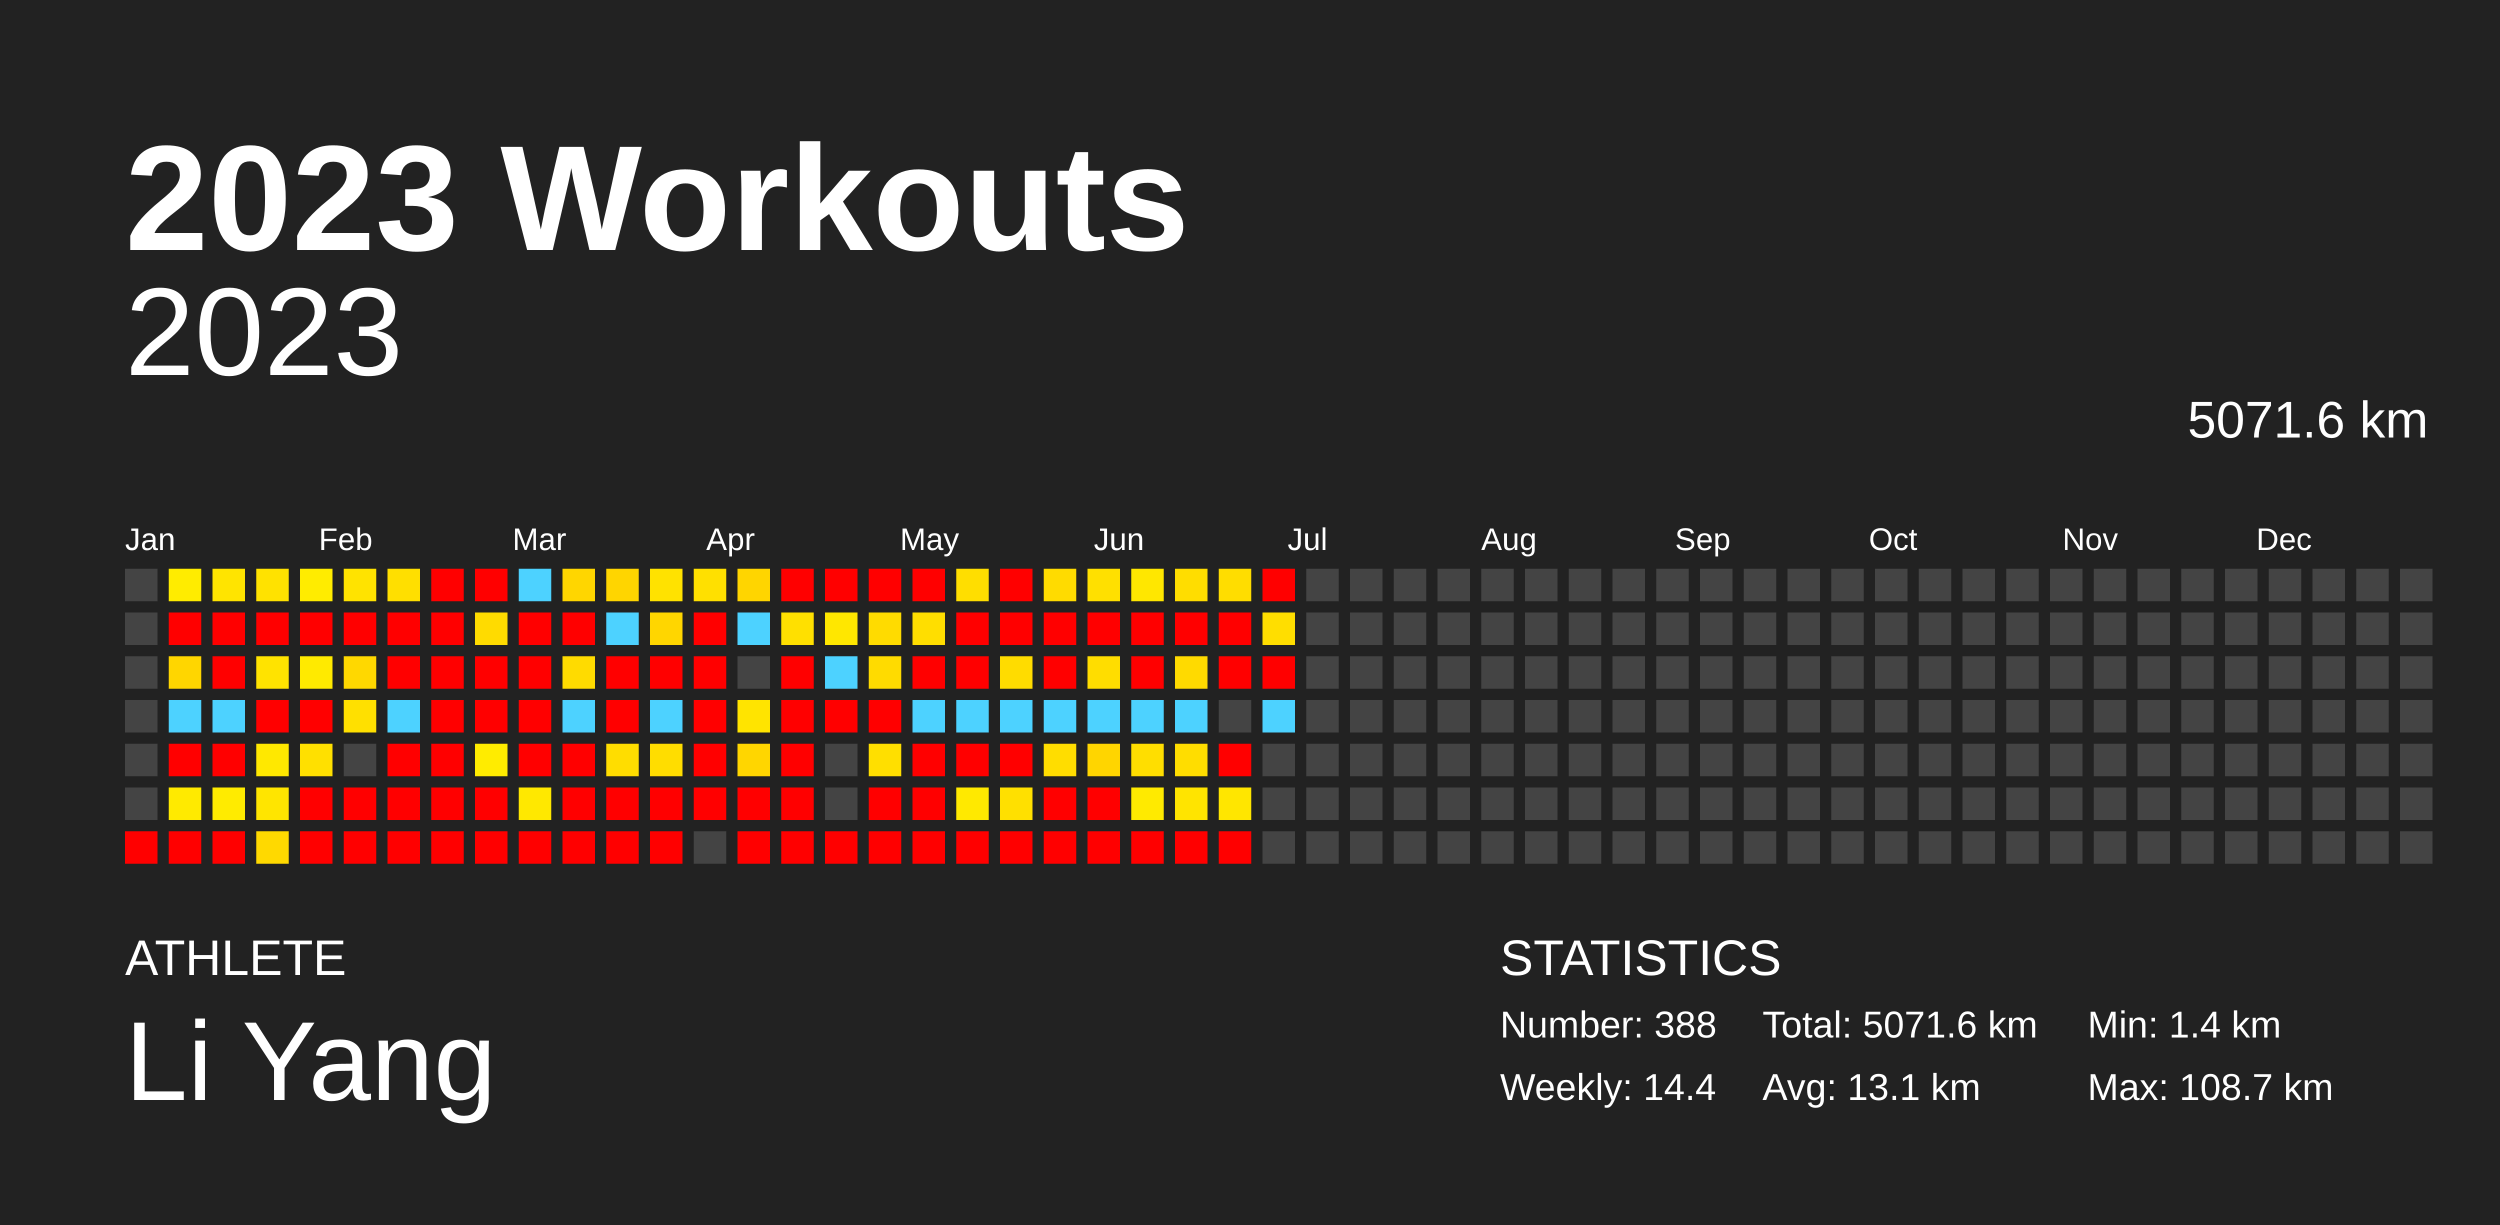
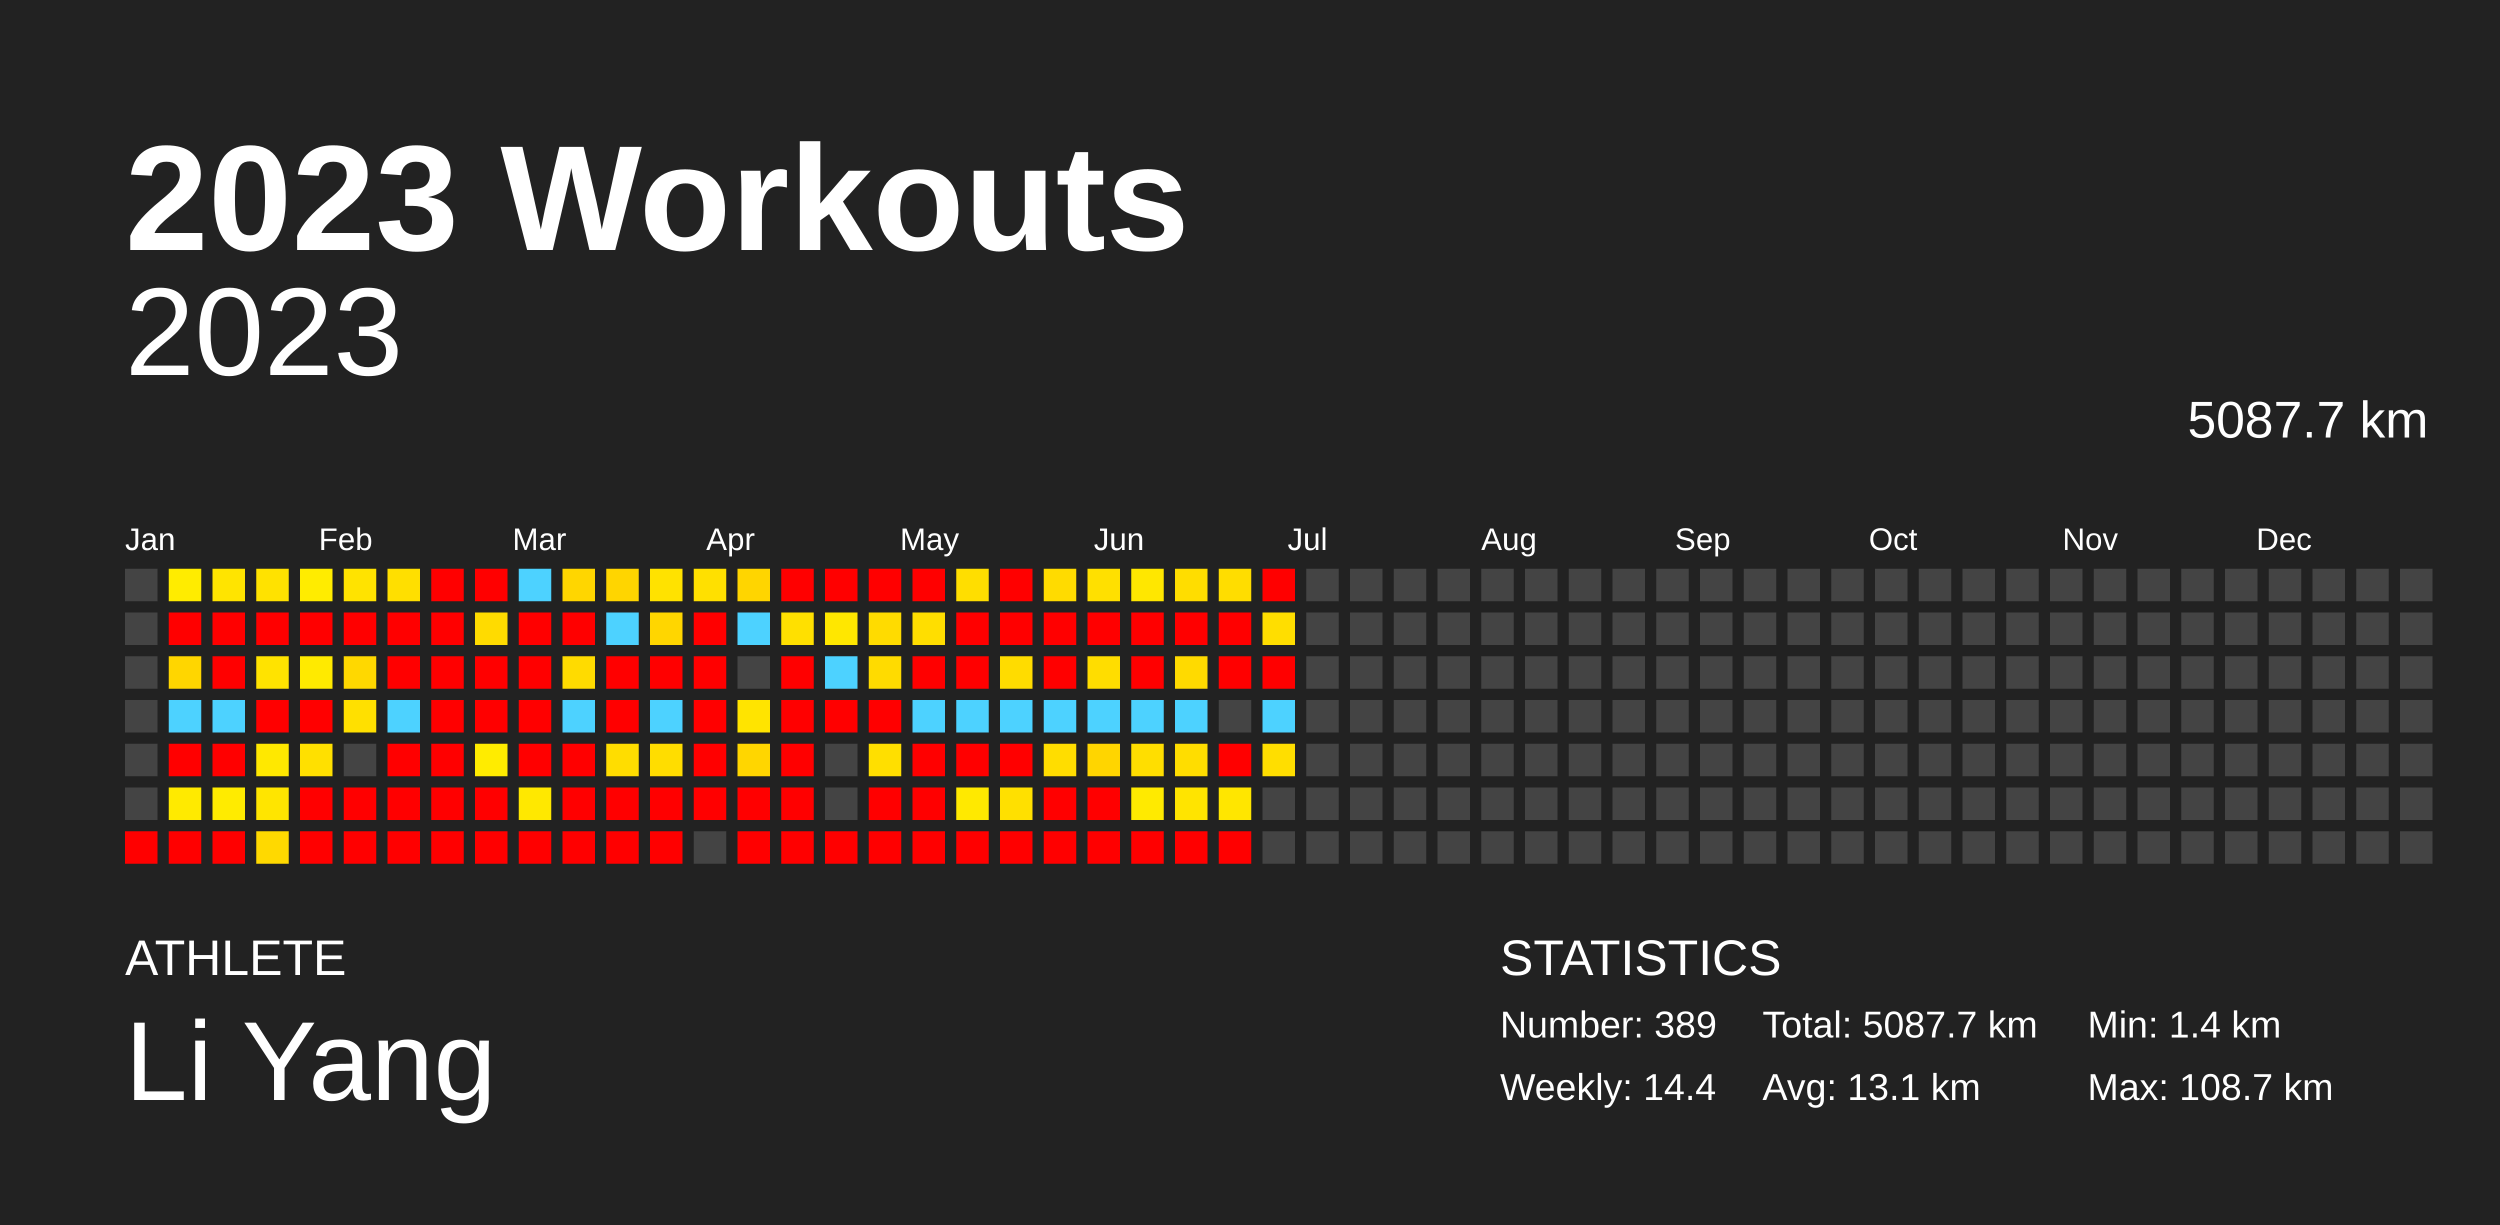
<svg xmlns="http://www.w3.org/2000/svg" baseProfile="full" height="98mm" version="1.1" viewBox="0,0,200,98" width="200mm">
  <defs />
  <rect fill="#222222" height="98" width="200" x="0" y="0" />
  <text fill="#FFFFFF" style="font-size:12px; font-family:Arial; font-weight:bold;" x="10" y="20">2023 Workouts</text>
  <text fill="#FFFFFF" style="font-size:4px; font-family:Arial" x="10" y="78">ATHLETE</text>
  <text fill="#FFFFFF" style="font-size:9px; font-family:Arial" x="10" y="88">Li Yang</text>
  <text fill="#FFFFFF" style="font-size:4px; font-family:Arial" x="120" y="78">STATISTICS</text>
-   <text fill="#FFFFFF" style="font-size:3px; font-family:Arial" x="120" y="83">Number: 388</text>
+   <text fill="#FFFFFF" style="font-size:3px; font-family:Arial" x="120" y="83">Number: 389</text>
  <text fill="#FFFFFF" style="font-size:3px; font-family:Arial" x="120" y="88">Weekly: 14.4</text>
-   <text fill="#FFFFFF" style="font-size:3px; font-family:Arial" x="141" y="83">Total: 5071.6 km</text>
+   <text fill="#FFFFFF" style="font-size:3px; font-family:Arial" x="141" y="83">Total: 5087.7 km</text>
  <text fill="#FFFFFF" style="font-size:3px; font-family:Arial" x="141" y="88">Avg: 13.1 km</text>
  <text fill="#FFFFFF" style="font-size:3px; font-family:Arial" x="167" y="83">Min: 1.4 km</text>
  <text fill="#FFFFFF" style="font-size:3px; font-family:Arial" x="167" y="88">Max: 108.7 km</text>
  <text alignment-baseline="hanging" fill="#FFFFFF" style="font-size:10.0px; font-family:Arial;" x="10" y="30">2023</text>
-   <text alignment-baseline="hanging" fill="#FFFFFF" style="font-size:4.125px; font-family:Arial;" x="175" y="35">5071.6 km</text>
+   <text alignment-baseline="hanging" fill="#FFFFFF" style="font-size:4.125px; font-family:Arial;" x="175" y="35">5087.7 km</text>
  <text fill="#FFFFFF" style="font-size:2.5px; font-family:Arial" x="10.0" y="44">Jan</text>
  <text fill="#FFFFFF" style="font-size:2.5px; font-family:Arial" x="25.5" y="44">Feb</text>
  <text fill="#FFFFFF" style="font-size:2.5px; font-family:Arial" x="41.0" y="44">Mar</text>
  <text fill="#FFFFFF" style="font-size:2.5px; font-family:Arial" x="56.5" y="44">Apr</text>
  <text fill="#FFFFFF" style="font-size:2.5px; font-family:Arial" x="72.0" y="44">May</text>
  <text fill="#FFFFFF" style="font-size:2.5px; font-family:Arial" x="87.5" y="44">Jun</text>
  <text fill="#FFFFFF" style="font-size:2.5px; font-family:Arial" x="103.0" y="44">Jul</text>
  <text fill="#FFFFFF" style="font-size:2.5px; font-family:Arial" x="118.5" y="44">Aug</text>
  <text fill="#FFFFFF" style="font-size:2.5px; font-family:Arial" x="134.0" y="44">Sep</text>
  <text fill="#FFFFFF" style="font-size:2.5px; font-family:Arial" x="149.5" y="44">Oct</text>
  <text fill="#FFFFFF" style="font-size:2.5px; font-family:Arial" x="165.0" y="44">Nov</text>
  <text fill="#FFFFFF" style="font-size:2.5px; font-family:Arial" x="180.5" y="44">Dec</text>
  <rect fill="#444444" height="2.6" width="2.6" x="10.0" y="45.5" />
  <rect fill="#444444" height="2.6" width="2.6" x="10.0" y="49.0" />
  <rect fill="#444444" height="2.6" width="2.6" x="10.0" y="52.5" />
  <rect fill="#444444" height="2.6" width="2.6" x="10.0" y="56.0" />
  <rect fill="#444444" height="2.6" width="2.6" x="10.0" y="59.5" />
  <rect fill="#444444" height="2.6" width="2.6" x="10.0" y="63.0" />
  <rect fill="red" height="2.6" width="2.6" x="10.0" y="66.5" />
  <rect fill="#ffec00" height="2.6" width="2.6" x="13.5" y="45.5" />
  <rect fill="red" height="2.6" width="2.6" x="13.5" y="49.0" />
  <rect fill="#ffd600" height="2.6" width="2.6" x="13.5" y="52.5" />
  <rect fill="#4dd2ff" height="2.6" width="2.6" x="13.5" y="56.0" />
  <rect fill="red" height="2.6" width="2.6" x="13.5" y="59.5" />
  <rect fill="#ffea00" height="2.6" width="2.6" x="13.5" y="63.0" />
  <rect fill="red" height="2.6" width="2.6" x="13.5" y="66.5" />
  <rect fill="#ffe400" height="2.6" width="2.6" x="17.0" y="45.5" />
  <rect fill="red" height="2.6" width="2.6" x="17.0" y="49.0" />
  <rect fill="red" height="2.6" width="2.6" x="17.0" y="52.5" />
  <rect fill="#4dd2ff" height="2.6" width="2.6" x="17.0" y="56.0" />
  <rect fill="red" height="2.6" width="2.6" x="17.0" y="59.5" />
  <rect fill="#ffeb00" height="2.6" width="2.6" x="17.0" y="63.0" />
  <rect fill="red" height="2.6" width="2.6" x="17.0" y="66.5" />
  <rect fill="#ffe200" height="2.6" width="2.6" x="20.5" y="45.5" />
  <rect fill="red" height="2.6" width="2.6" x="20.5" y="49.0" />
  <rect fill="#ffe300" height="2.6" width="2.6" x="20.5" y="52.5" />
  <rect fill="red" height="2.6" width="2.6" x="20.5" y="56.0" />
  <rect fill="#ffe800" height="2.6" width="2.6" x="20.5" y="59.5" />
  <rect fill="#ffe500" height="2.6" width="2.6" x="20.5" y="63.0" />
  <rect fill="#ffd900" height="2.6" width="2.6" x="20.5" y="66.5" />
  <rect fill="#ffec00" height="2.6" width="2.6" x="24.0" y="45.5" />
  <rect fill="red" height="2.6" width="2.6" x="24.0" y="49.0" />
  <rect fill="#ffea00" height="2.6" width="2.6" x="24.0" y="52.5" />
  <rect fill="red" height="2.6" width="2.6" x="24.0" y="56.0" />
  <rect fill="#ffe000" height="2.6" width="2.6" x="24.0" y="59.5" />
  <rect fill="red" height="2.6" width="2.6" x="24.0" y="63.0" />
  <rect fill="red" height="2.6" width="2.6" x="24.0" y="66.5" />
  <rect fill="#ffe300" height="2.6" width="2.6" x="27.5" y="45.5" />
  <rect fill="red" height="2.6" width="2.6" x="27.5" y="49.0" />
  <rect fill="#ffd800" height="2.6" width="2.6" x="27.5" y="52.5" />
  <rect fill="#ffe000" height="2.6" width="2.6" x="27.5" y="56.0" />
  <rect fill="#444444" height="2.6" width="2.6" x="27.5" y="59.5" />
  <rect fill="red" height="2.6" width="2.6" x="27.5" y="63.0" />
  <rect fill="red" height="2.6" width="2.6" x="27.5" y="66.5" />
  <rect fill="#ffdf00" height="2.6" width="2.6" x="31.0" y="45.5" />
  <rect fill="red" height="2.6" width="2.6" x="31.0" y="49.0" />
  <rect fill="red" height="2.6" width="2.6" x="31.0" y="52.5" />
  <rect fill="#4dd2ff" height="2.6" width="2.6" x="31.0" y="56.0" />
  <rect fill="red" height="2.6" width="2.6" x="31.0" y="59.5" />
  <rect fill="red" height="2.6" width="2.6" x="31.0" y="63.0" />
  <rect fill="red" height="2.6" width="2.6" x="31.0" y="66.5" />
  <rect fill="red" height="2.6" width="2.6" x="34.5" y="45.5" />
  <rect fill="red" height="2.6" width="2.6" x="34.5" y="49.0" />
  <rect fill="red" height="2.6" width="2.6" x="34.5" y="52.5" />
  <rect fill="red" height="2.6" width="2.6" x="34.5" y="56.0" />
  <rect fill="red" height="2.6" width="2.6" x="34.5" y="59.5" />
  <rect fill="red" height="2.6" width="2.6" x="34.5" y="63.0" />
  <rect fill="red" height="2.6" width="2.6" x="34.5" y="66.5" />
  <rect fill="red" height="2.6" width="2.6" x="38.0" y="45.5" />
  <rect fill="#ffdb00" height="2.6" width="2.6" x="38.0" y="49.0" />
  <rect fill="red" height="2.6" width="2.6" x="38.0" y="52.5" />
  <rect fill="red" height="2.6" width="2.6" x="38.0" y="56.0" />
  <rect fill="#ffec00" height="2.6" width="2.6" x="38.0" y="59.5" />
  <rect fill="red" height="2.6" width="2.6" x="38.0" y="63.0" />
  <rect fill="red" height="2.6" width="2.6" x="38.0" y="66.5" />
  <rect fill="#4dd2ff" height="2.6" width="2.6" x="41.5" y="45.5" />
  <rect fill="red" height="2.6" width="2.6" x="41.5" y="49.0" />
  <rect fill="red" height="2.6" width="2.6" x="41.5" y="52.5" />
  <rect fill="red" height="2.6" width="2.6" x="41.5" y="56.0" />
  <rect fill="red" height="2.6" width="2.6" x="41.5" y="59.5" />
  <rect fill="#ffe800" height="2.6" width="2.6" x="41.5" y="63.0" />
  <rect fill="red" height="2.6" width="2.6" x="41.5" y="66.5" />
  <rect fill="#ffd600" height="2.6" width="2.6" x="45.0" y="45.5" />
  <rect fill="red" height="2.6" width="2.6" x="45.0" y="49.0" />
  <rect fill="#ffdb00" height="2.6" width="2.6" x="45.0" y="52.5" />
  <rect fill="#4dd2ff" height="2.6" width="2.6" x="45.0" y="56.0" />
  <rect fill="red" height="2.6" width="2.6" x="45.0" y="59.5" />
  <rect fill="red" height="2.6" width="2.6" x="45.0" y="63.0" />
  <rect fill="red" height="2.6" width="2.6" x="45.0" y="66.5" />
  <rect fill="#ffd500" height="2.6" width="2.6" x="48.5" y="45.5" />
  <rect fill="#4dd2ff" height="2.6" width="2.6" x="48.5" y="49.0" />
  <rect fill="red" height="2.6" width="2.6" x="48.5" y="52.5" />
  <rect fill="red" height="2.6" width="2.6" x="48.5" y="56.0" />
  <rect fill="#ffdd00" height="2.6" width="2.6" x="48.5" y="59.5" />
  <rect fill="red" height="2.6" width="2.6" x="48.5" y="63.0" />
  <rect fill="red" height="2.6" width="2.6" x="48.5" y="66.5" />
  <rect fill="#ffe200" height="2.6" width="2.6" x="52.0" y="45.5" />
  <rect fill="#ffd600" height="2.6" width="2.6" x="52.0" y="49.0" />
  <rect fill="red" height="2.6" width="2.6" x="52.0" y="52.5" />
  <rect fill="#4dd2ff" height="2.6" width="2.6" x="52.0" y="56.0" />
  <rect fill="#ffdd00" height="2.6" width="2.6" x="52.0" y="59.5" />
  <rect fill="red" height="2.6" width="2.6" x="52.0" y="63.0" />
  <rect fill="red" height="2.6" width="2.6" x="52.0" y="66.5" />
  <rect fill="#ffe000" height="2.6" width="2.6" x="55.5" y="45.5" />
  <rect fill="red" height="2.6" width="2.6" x="55.5" y="49.0" />
  <rect fill="red" height="2.6" width="2.6" x="55.5" y="52.5" />
  <rect fill="red" height="2.6" width="2.6" x="55.5" y="56.0" />
  <rect fill="red" height="2.6" width="2.6" x="55.5" y="59.5" />
  <rect fill="red" height="2.6" width="2.6" x="55.5" y="63.0" />
  <rect fill="#444444" height="2.6" width="2.6" x="55.5" y="66.5" />
  <rect fill="#ffd500" height="2.6" width="2.6" x="59.0" y="45.5" />
  <rect fill="#4dd2ff" height="2.6" width="2.6" x="59.0" y="49.0" />
  <rect fill="#444444" height="2.6" width="2.6" x="59.0" y="52.5" />
  <rect fill="#ffe400" height="2.6" width="2.6" x="59.0" y="56.0" />
  <rect fill="#ffd600" height="2.6" width="2.6" x="59.0" y="59.5" />
  <rect fill="red" height="2.6" width="2.6" x="59.0" y="63.0" />
  <rect fill="red" height="2.6" width="2.6" x="59.0" y="66.5" />
  <rect fill="red" height="2.6" width="2.6" x="62.5" y="45.5" />
  <rect fill="#ffe000" height="2.6" width="2.6" x="62.5" y="49.0" />
  <rect fill="red" height="2.6" width="2.6" x="62.5" y="52.5" />
  <rect fill="red" height="2.6" width="2.6" x="62.5" y="56.0" />
  <rect fill="red" height="2.6" width="2.6" x="62.5" y="59.5" />
  <rect fill="red" height="2.6" width="2.6" x="62.5" y="63.0" />
  <rect fill="red" height="2.6" width="2.6" x="62.5" y="66.5" />
  <rect fill="red" height="2.6" width="2.6" x="66.0" y="45.5" />
  <rect fill="#ffe700" height="2.6" width="2.6" x="66.0" y="49.0" />
  <rect fill="#4dd2ff" height="2.6" width="2.6" x="66.0" y="52.5" />
  <rect fill="red" height="2.6" width="2.6" x="66.0" y="56.0" />
  <rect fill="#444444" height="2.6" width="2.6" x="66.0" y="59.5" />
  <rect fill="#444444" height="2.6" width="2.6" x="66.0" y="63.0" />
  <rect fill="red" height="2.6" width="2.6" x="66.0" y="66.5" />
  <rect fill="red" height="2.6" width="2.6" x="69.5" y="45.5" />
  <rect fill="#ffdb00" height="2.6" width="2.6" x="69.5" y="49.0" />
  <rect fill="#ffdb00" height="2.6" width="2.6" x="69.5" y="52.5" />
  <rect fill="red" height="2.6" width="2.6" x="69.5" y="56.0" />
  <rect fill="#ffdf00" height="2.6" width="2.6" x="69.5" y="59.5" />
  <rect fill="red" height="2.6" width="2.6" x="69.5" y="63.0" />
  <rect fill="red" height="2.6" width="2.6" x="69.5" y="66.5" />
  <rect fill="red" height="2.6" width="2.6" x="73.0" y="45.5" />
  <rect fill="#ffde00" height="2.6" width="2.6" x="73.0" y="49.0" />
  <rect fill="red" height="2.6" width="2.6" x="73.0" y="52.5" />
  <rect fill="#4dd2ff" height="2.6" width="2.6" x="73.0" y="56.0" />
  <rect fill="red" height="2.6" width="2.6" x="73.0" y="59.5" />
  <rect fill="red" height="2.6" width="2.6" x="73.0" y="63.0" />
  <rect fill="red" height="2.6" width="2.6" x="73.0" y="66.5" />
  <rect fill="#ffde00" height="2.6" width="2.6" x="76.5" y="45.5" />
  <rect fill="red" height="2.6" width="2.6" x="76.5" y="49.0" />
  <rect fill="red" height="2.6" width="2.6" x="76.5" y="52.5" />
  <rect fill="#4dd2ff" height="2.6" width="2.6" x="76.5" y="56.0" />
  <rect fill="red" height="2.6" width="2.6" x="76.5" y="59.5" />
  <rect fill="#ffe900" height="2.6" width="2.6" x="76.5" y="63.0" />
  <rect fill="red" height="2.6" width="2.6" x="76.5" y="66.5" />
  <rect fill="red" height="2.6" width="2.6" x="80.0" y="45.5" />
  <rect fill="red" height="2.6" width="2.6" x="80.0" y="49.0" />
  <rect fill="#ffdc00" height="2.6" width="2.6" x="80.0" y="52.5" />
  <rect fill="#4dd2ff" height="2.6" width="2.6" x="80.0" y="56.0" />
  <rect fill="red" height="2.6" width="2.6" x="80.0" y="59.5" />
  <rect fill="#ffe000" height="2.6" width="2.6" x="80.0" y="63.0" />
  <rect fill="red" height="2.6" width="2.6" x="80.0" y="66.5" />
  <rect fill="#ffdb00" height="2.6" width="2.6" x="83.5" y="45.5" />
  <rect fill="red" height="2.6" width="2.6" x="83.5" y="49.0" />
  <rect fill="red" height="2.6" width="2.6" x="83.5" y="52.5" />
  <rect fill="#4dd2ff" height="2.6" width="2.6" x="83.5" y="56.0" />
  <rect fill="#ffdd00" height="2.6" width="2.6" x="83.5" y="59.5" />
  <rect fill="red" height="2.6" width="2.6" x="83.5" y="63.0" />
  <rect fill="red" height="2.6" width="2.6" x="83.5" y="66.5" />
  <rect fill="#ffe000" height="2.6" width="2.6" x="87.0" y="45.5" />
  <rect fill="red" height="2.6" width="2.6" x="87.0" y="49.0" />
  <rect fill="#ffdd00" height="2.6" width="2.6" x="87.0" y="52.5" />
  <rect fill="#4dd2ff" height="2.6" width="2.6" x="87.0" y="56.0" />
  <rect fill="#ffd500" height="2.6" width="2.6" x="87.0" y="59.5" />
  <rect fill="red" height="2.6" width="2.6" x="87.0" y="63.0" />
  <rect fill="red" height="2.6" width="2.6" x="87.0" y="66.5" />
  <rect fill="#ffe700" height="2.6" width="2.6" x="90.5" y="45.5" />
  <rect fill="red" height="2.6" width="2.6" x="90.5" y="49.0" />
  <rect fill="red" height="2.6" width="2.6" x="90.5" y="52.5" />
  <rect fill="#4dd2ff" height="2.6" width="2.6" x="90.5" y="56.0" />
  <rect fill="#ffde00" height="2.6" width="2.6" x="90.5" y="59.5" />
  <rect fill="#ffea00" height="2.6" width="2.6" x="90.5" y="63.0" />
  <rect fill="red" height="2.6" width="2.6" x="90.5" y="66.5" />
  <rect fill="#ffdd00" height="2.6" width="2.6" x="94.0" y="45.5" />
  <rect fill="red" height="2.6" width="2.6" x="94.0" y="49.0" />
  <rect fill="#ffda00" height="2.6" width="2.6" x="94.0" y="52.5" />
  <rect fill="#4dd2ff" height="2.6" width="2.6" x="94.0" y="56.0" />
  <rect fill="#ffdd00" height="2.6" width="2.6" x="94.0" y="59.5" />
  <rect fill="#ffe400" height="2.6" width="2.6" x="94.0" y="63.0" />
  <rect fill="red" height="2.6" width="2.6" x="94.0" y="66.5" />
  <rect fill="#ffdd00" height="2.6" width="2.6" x="97.5" y="45.5" />
  <rect fill="red" height="2.6" width="2.6" x="97.5" y="49.0" />
  <rect fill="red" height="2.6" width="2.6" x="97.5" y="52.5" />
  <rect fill="#444444" height="2.6" width="2.6" x="97.5" y="56.0" />
  <rect fill="red" height="2.6" width="2.6" x="97.5" y="59.5" />
  <rect fill="#ffe600" height="2.6" width="2.6" x="97.5" y="63.0" />
  <rect fill="red" height="2.6" width="2.6" x="97.5" y="66.5" />
  <rect fill="red" height="2.6" width="2.6" x="101.0" y="45.5" />
  <rect fill="#ffde00" height="2.6" width="2.6" x="101.0" y="49.0" />
  <rect fill="red" height="2.6" width="2.6" x="101.0" y="52.5" />
  <rect fill="#4dd2ff" height="2.6" width="2.6" x="101.0" y="56.0" />
-   <rect fill="#444444" height="2.6" width="2.6" x="101.0" y="59.5" />
+   <rect fill="#ffde00" height="2.6" width="2.6" x="101.0" y="59.5" />
  <rect fill="#444444" height="2.6" width="2.6" x="101.0" y="63.0" />
  <rect fill="#444444" height="2.6" width="2.6" x="101.0" y="66.5" />
  <rect fill="#444444" height="2.6" width="2.6" x="104.5" y="45.5" />
  <rect fill="#444444" height="2.6" width="2.6" x="104.5" y="49.0" />
  <rect fill="#444444" height="2.6" width="2.6" x="104.5" y="52.5" />
  <rect fill="#444444" height="2.6" width="2.6" x="104.5" y="56.0" />
  <rect fill="#444444" height="2.6" width="2.6" x="104.5" y="59.5" />
  <rect fill="#444444" height="2.6" width="2.6" x="104.5" y="63.0" />
  <rect fill="#444444" height="2.6" width="2.6" x="104.5" y="66.5" />
  <rect fill="#444444" height="2.6" width="2.6" x="108.0" y="45.5" />
  <rect fill="#444444" height="2.6" width="2.6" x="108.0" y="49.0" />
  <rect fill="#444444" height="2.6" width="2.6" x="108.0" y="52.5" />
  <rect fill="#444444" height="2.6" width="2.6" x="108.0" y="56.0" />
  <rect fill="#444444" height="2.6" width="2.6" x="108.0" y="59.5" />
  <rect fill="#444444" height="2.6" width="2.6" x="108.0" y="63.0" />
  <rect fill="#444444" height="2.6" width="2.6" x="108.0" y="66.5" />
  <rect fill="#444444" height="2.6" width="2.6" x="111.5" y="45.5" />
  <rect fill="#444444" height="2.6" width="2.6" x="111.5" y="49.0" />
  <rect fill="#444444" height="2.6" width="2.6" x="111.5" y="52.5" />
  <rect fill="#444444" height="2.6" width="2.6" x="111.5" y="56.0" />
  <rect fill="#444444" height="2.6" width="2.6" x="111.5" y="59.5" />
  <rect fill="#444444" height="2.6" width="2.6" x="111.5" y="63.0" />
  <rect fill="#444444" height="2.6" width="2.6" x="111.5" y="66.5" />
  <rect fill="#444444" height="2.6" width="2.6" x="115.0" y="45.5" />
  <rect fill="#444444" height="2.6" width="2.6" x="115.0" y="49.0" />
  <rect fill="#444444" height="2.6" width="2.6" x="115.0" y="52.5" />
  <rect fill="#444444" height="2.6" width="2.6" x="115.0" y="56.0" />
  <rect fill="#444444" height="2.6" width="2.6" x="115.0" y="59.5" />
  <rect fill="#444444" height="2.6" width="2.6" x="115.0" y="63.0" />
  <rect fill="#444444" height="2.6" width="2.6" x="115.0" y="66.5" />
  <rect fill="#444444" height="2.6" width="2.6" x="118.5" y="45.5" />
  <rect fill="#444444" height="2.6" width="2.6" x="118.5" y="49.0" />
  <rect fill="#444444" height="2.6" width="2.6" x="118.5" y="52.5" />
  <rect fill="#444444" height="2.6" width="2.6" x="118.5" y="56.0" />
  <rect fill="#444444" height="2.6" width="2.6" x="118.5" y="59.5" />
  <rect fill="#444444" height="2.6" width="2.6" x="118.5" y="63.0" />
  <rect fill="#444444" height="2.6" width="2.6" x="118.5" y="66.5" />
  <rect fill="#444444" height="2.6" width="2.6" x="122.0" y="45.5" />
  <rect fill="#444444" height="2.6" width="2.6" x="122.0" y="49.0" />
  <rect fill="#444444" height="2.6" width="2.6" x="122.0" y="52.5" />
  <rect fill="#444444" height="2.6" width="2.6" x="122.0" y="56.0" />
  <rect fill="#444444" height="2.6" width="2.6" x="122.0" y="59.5" />
  <rect fill="#444444" height="2.6" width="2.6" x="122.0" y="63.0" />
  <rect fill="#444444" height="2.6" width="2.6" x="122.0" y="66.5" />
  <rect fill="#444444" height="2.6" width="2.6" x="125.5" y="45.5" />
  <rect fill="#444444" height="2.6" width="2.6" x="125.5" y="49.0" />
  <rect fill="#444444" height="2.6" width="2.6" x="125.5" y="52.5" />
  <rect fill="#444444" height="2.6" width="2.6" x="125.5" y="56.0" />
  <rect fill="#444444" height="2.6" width="2.6" x="125.5" y="59.5" />
  <rect fill="#444444" height="2.6" width="2.6" x="125.5" y="63.0" />
  <rect fill="#444444" height="2.6" width="2.6" x="125.5" y="66.5" />
  <rect fill="#444444" height="2.6" width="2.6" x="129.0" y="45.5" />
  <rect fill="#444444" height="2.6" width="2.6" x="129.0" y="49.0" />
  <rect fill="#444444" height="2.6" width="2.6" x="129.0" y="52.5" />
  <rect fill="#444444" height="2.6" width="2.6" x="129.0" y="56.0" />
  <rect fill="#444444" height="2.6" width="2.6" x="129.0" y="59.5" />
  <rect fill="#444444" height="2.6" width="2.6" x="129.0" y="63.0" />
  <rect fill="#444444" height="2.6" width="2.6" x="129.0" y="66.5" />
  <rect fill="#444444" height="2.6" width="2.6" x="132.5" y="45.5" />
  <rect fill="#444444" height="2.6" width="2.6" x="132.5" y="49.0" />
  <rect fill="#444444" height="2.6" width="2.6" x="132.5" y="52.5" />
  <rect fill="#444444" height="2.6" width="2.6" x="132.5" y="56.0" />
  <rect fill="#444444" height="2.6" width="2.6" x="132.5" y="59.5" />
  <rect fill="#444444" height="2.6" width="2.6" x="132.5" y="63.0" />
  <rect fill="#444444" height="2.6" width="2.6" x="132.5" y="66.5" />
  <rect fill="#444444" height="2.6" width="2.6" x="136.0" y="45.5" />
  <rect fill="#444444" height="2.6" width="2.6" x="136.0" y="49.0" />
  <rect fill="#444444" height="2.6" width="2.6" x="136.0" y="52.5" />
  <rect fill="#444444" height="2.6" width="2.6" x="136.0" y="56.0" />
  <rect fill="#444444" height="2.6" width="2.6" x="136.0" y="59.5" />
  <rect fill="#444444" height="2.6" width="2.6" x="136.0" y="63.0" />
  <rect fill="#444444" height="2.6" width="2.6" x="136.0" y="66.5" />
  <rect fill="#444444" height="2.6" width="2.6" x="139.5" y="45.5" />
  <rect fill="#444444" height="2.6" width="2.6" x="139.5" y="49.0" />
  <rect fill="#444444" height="2.6" width="2.6" x="139.5" y="52.5" />
  <rect fill="#444444" height="2.6" width="2.6" x="139.5" y="56.0" />
  <rect fill="#444444" height="2.6" width="2.6" x="139.5" y="59.5" />
  <rect fill="#444444" height="2.6" width="2.6" x="139.5" y="63.0" />
  <rect fill="#444444" height="2.6" width="2.6" x="139.5" y="66.5" />
  <rect fill="#444444" height="2.6" width="2.6" x="143.0" y="45.5" />
  <rect fill="#444444" height="2.6" width="2.6" x="143.0" y="49.0" />
  <rect fill="#444444" height="2.6" width="2.6" x="143.0" y="52.5" />
  <rect fill="#444444" height="2.6" width="2.6" x="143.0" y="56.0" />
  <rect fill="#444444" height="2.6" width="2.6" x="143.0" y="59.5" />
  <rect fill="#444444" height="2.6" width="2.6" x="143.0" y="63.0" />
  <rect fill="#444444" height="2.6" width="2.6" x="143.0" y="66.5" />
  <rect fill="#444444" height="2.6" width="2.6" x="146.5" y="45.5" />
  <rect fill="#444444" height="2.6" width="2.6" x="146.5" y="49.0" />
  <rect fill="#444444" height="2.6" width="2.6" x="146.5" y="52.5" />
  <rect fill="#444444" height="2.6" width="2.6" x="146.5" y="56.0" />
  <rect fill="#444444" height="2.6" width="2.6" x="146.5" y="59.5" />
  <rect fill="#444444" height="2.6" width="2.6" x="146.5" y="63.0" />
  <rect fill="#444444" height="2.6" width="2.6" x="146.5" y="66.5" />
  <rect fill="#444444" height="2.6" width="2.6" x="150.0" y="45.5" />
  <rect fill="#444444" height="2.6" width="2.6" x="150.0" y="49.0" />
  <rect fill="#444444" height="2.6" width="2.6" x="150.0" y="52.5" />
  <rect fill="#444444" height="2.6" width="2.6" x="150.0" y="56.0" />
  <rect fill="#444444" height="2.6" width="2.6" x="150.0" y="59.5" />
  <rect fill="#444444" height="2.6" width="2.6" x="150.0" y="63.0" />
  <rect fill="#444444" height="2.6" width="2.6" x="150.0" y="66.5" />
  <rect fill="#444444" height="2.6" width="2.6" x="153.5" y="45.5" />
  <rect fill="#444444" height="2.6" width="2.6" x="153.5" y="49.0" />
  <rect fill="#444444" height="2.6" width="2.6" x="153.5" y="52.5" />
  <rect fill="#444444" height="2.6" width="2.6" x="153.5" y="56.0" />
  <rect fill="#444444" height="2.6" width="2.6" x="153.5" y="59.5" />
  <rect fill="#444444" height="2.6" width="2.6" x="153.5" y="63.0" />
  <rect fill="#444444" height="2.6" width="2.6" x="153.5" y="66.5" />
  <rect fill="#444444" height="2.6" width="2.6" x="157.0" y="45.5" />
  <rect fill="#444444" height="2.6" width="2.6" x="157.0" y="49.0" />
  <rect fill="#444444" height="2.6" width="2.6" x="157.0" y="52.5" />
  <rect fill="#444444" height="2.6" width="2.6" x="157.0" y="56.0" />
  <rect fill="#444444" height="2.6" width="2.6" x="157.0" y="59.5" />
  <rect fill="#444444" height="2.6" width="2.6" x="157.0" y="63.0" />
  <rect fill="#444444" height="2.6" width="2.6" x="157.0" y="66.5" />
  <rect fill="#444444" height="2.6" width="2.6" x="160.5" y="45.5" />
  <rect fill="#444444" height="2.6" width="2.6" x="160.5" y="49.0" />
  <rect fill="#444444" height="2.6" width="2.6" x="160.5" y="52.5" />
  <rect fill="#444444" height="2.6" width="2.6" x="160.5" y="56.0" />
  <rect fill="#444444" height="2.6" width="2.6" x="160.5" y="59.5" />
  <rect fill="#444444" height="2.6" width="2.6" x="160.5" y="63.0" />
  <rect fill="#444444" height="2.6" width="2.6" x="160.5" y="66.5" />
  <rect fill="#444444" height="2.6" width="2.6" x="164.0" y="45.5" />
  <rect fill="#444444" height="2.6" width="2.6" x="164.0" y="49.0" />
  <rect fill="#444444" height="2.6" width="2.6" x="164.0" y="52.5" />
  <rect fill="#444444" height="2.6" width="2.6" x="164.0" y="56.0" />
  <rect fill="#444444" height="2.6" width="2.6" x="164.0" y="59.5" />
  <rect fill="#444444" height="2.6" width="2.6" x="164.0" y="63.0" />
  <rect fill="#444444" height="2.6" width="2.6" x="164.0" y="66.5" />
  <rect fill="#444444" height="2.6" width="2.6" x="167.5" y="45.5" />
  <rect fill="#444444" height="2.6" width="2.6" x="167.5" y="49.0" />
  <rect fill="#444444" height="2.6" width="2.6" x="167.5" y="52.5" />
  <rect fill="#444444" height="2.6" width="2.6" x="167.5" y="56.0" />
  <rect fill="#444444" height="2.6" width="2.6" x="167.5" y="59.5" />
  <rect fill="#444444" height="2.6" width="2.6" x="167.5" y="63.0" />
  <rect fill="#444444" height="2.6" width="2.6" x="167.5" y="66.5" />
  <rect fill="#444444" height="2.6" width="2.6" x="171.0" y="45.5" />
  <rect fill="#444444" height="2.6" width="2.6" x="171.0" y="49.0" />
  <rect fill="#444444" height="2.6" width="2.6" x="171.0" y="52.5" />
  <rect fill="#444444" height="2.6" width="2.6" x="171.0" y="56.0" />
  <rect fill="#444444" height="2.6" width="2.6" x="171.0" y="59.5" />
  <rect fill="#444444" height="2.6" width="2.6" x="171.0" y="63.0" />
  <rect fill="#444444" height="2.6" width="2.6" x="171.0" y="66.5" />
  <rect fill="#444444" height="2.6" width="2.6" x="174.5" y="45.5" />
  <rect fill="#444444" height="2.6" width="2.6" x="174.5" y="49.0" />
  <rect fill="#444444" height="2.6" width="2.6" x="174.5" y="52.5" />
  <rect fill="#444444" height="2.6" width="2.6" x="174.5" y="56.0" />
  <rect fill="#444444" height="2.6" width="2.6" x="174.5" y="59.5" />
  <rect fill="#444444" height="2.6" width="2.6" x="174.5" y="63.0" />
  <rect fill="#444444" height="2.6" width="2.6" x="174.5" y="66.5" />
  <rect fill="#444444" height="2.6" width="2.6" x="178.0" y="45.5" />
  <rect fill="#444444" height="2.6" width="2.6" x="178.0" y="49.0" />
  <rect fill="#444444" height="2.6" width="2.6" x="178.0" y="52.5" />
  <rect fill="#444444" height="2.6" width="2.6" x="178.0" y="56.0" />
  <rect fill="#444444" height="2.6" width="2.6" x="178.0" y="59.5" />
  <rect fill="#444444" height="2.6" width="2.6" x="178.0" y="63.0" />
  <rect fill="#444444" height="2.6" width="2.6" x="178.0" y="66.5" />
  <rect fill="#444444" height="2.6" width="2.6" x="181.5" y="45.5" />
  <rect fill="#444444" height="2.6" width="2.6" x="181.5" y="49.0" />
  <rect fill="#444444" height="2.6" width="2.6" x="181.5" y="52.5" />
  <rect fill="#444444" height="2.6" width="2.6" x="181.5" y="56.0" />
  <rect fill="#444444" height="2.6" width="2.6" x="181.5" y="59.5" />
  <rect fill="#444444" height="2.6" width="2.6" x="181.5" y="63.0" />
  <rect fill="#444444" height="2.6" width="2.6" x="181.5" y="66.5" />
  <rect fill="#444444" height="2.6" width="2.6" x="185.0" y="45.5" />
  <rect fill="#444444" height="2.6" width="2.6" x="185.0" y="49.0" />
  <rect fill="#444444" height="2.6" width="2.6" x="185.0" y="52.5" />
  <rect fill="#444444" height="2.6" width="2.6" x="185.0" y="56.0" />
  <rect fill="#444444" height="2.6" width="2.6" x="185.0" y="59.5" />
  <rect fill="#444444" height="2.6" width="2.6" x="185.0" y="63.0" />
  <rect fill="#444444" height="2.6" width="2.6" x="185.0" y="66.5" />
  <rect fill="#444444" height="2.6" width="2.6" x="188.5" y="45.5" />
  <rect fill="#444444" height="2.6" width="2.6" x="188.5" y="49.0" />
  <rect fill="#444444" height="2.6" width="2.6" x="188.5" y="52.5" />
  <rect fill="#444444" height="2.6" width="2.6" x="188.5" y="56.0" />
  <rect fill="#444444" height="2.6" width="2.6" x="188.5" y="59.5" />
  <rect fill="#444444" height="2.6" width="2.6" x="188.5" y="63.0" />
  <rect fill="#444444" height="2.6" width="2.6" x="188.5" y="66.5" />
  <rect fill="#444444" height="2.6" width="2.6" x="192.0" y="45.5" />
  <rect fill="#444444" height="2.6" width="2.6" x="192.0" y="49.0" />
  <rect fill="#444444" height="2.6" width="2.6" x="192.0" y="52.5" />
  <rect fill="#444444" height="2.6" width="2.6" x="192.0" y="56.0" />
  <rect fill="#444444" height="2.6" width="2.6" x="192.0" y="59.5" />
  <rect fill="#444444" height="2.6" width="2.6" x="192.0" y="63.0" />
  <rect fill="#444444" height="2.6" width="2.6" x="192.0" y="66.5" />
</svg>
